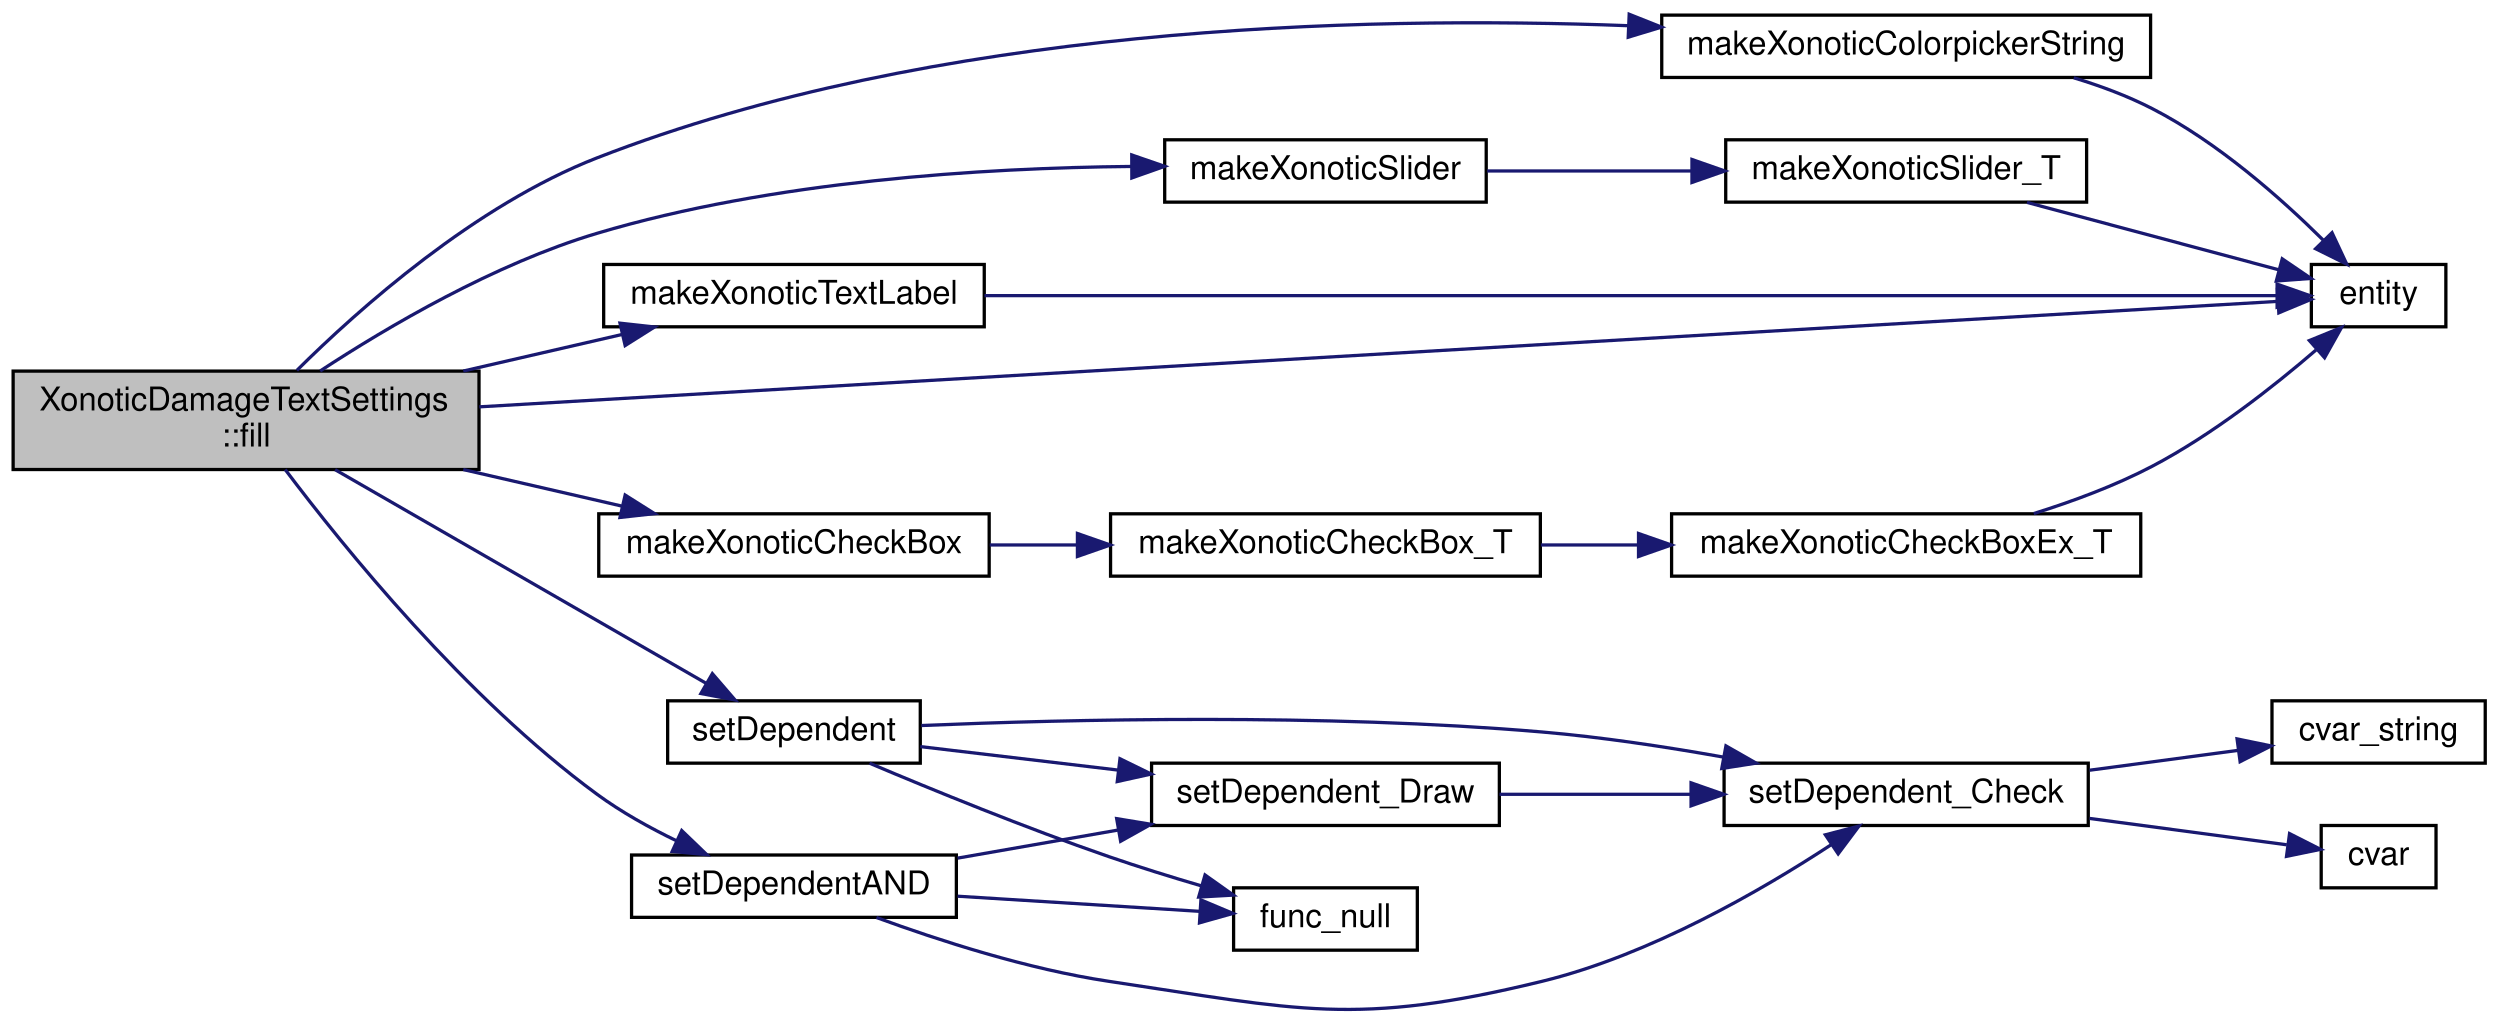
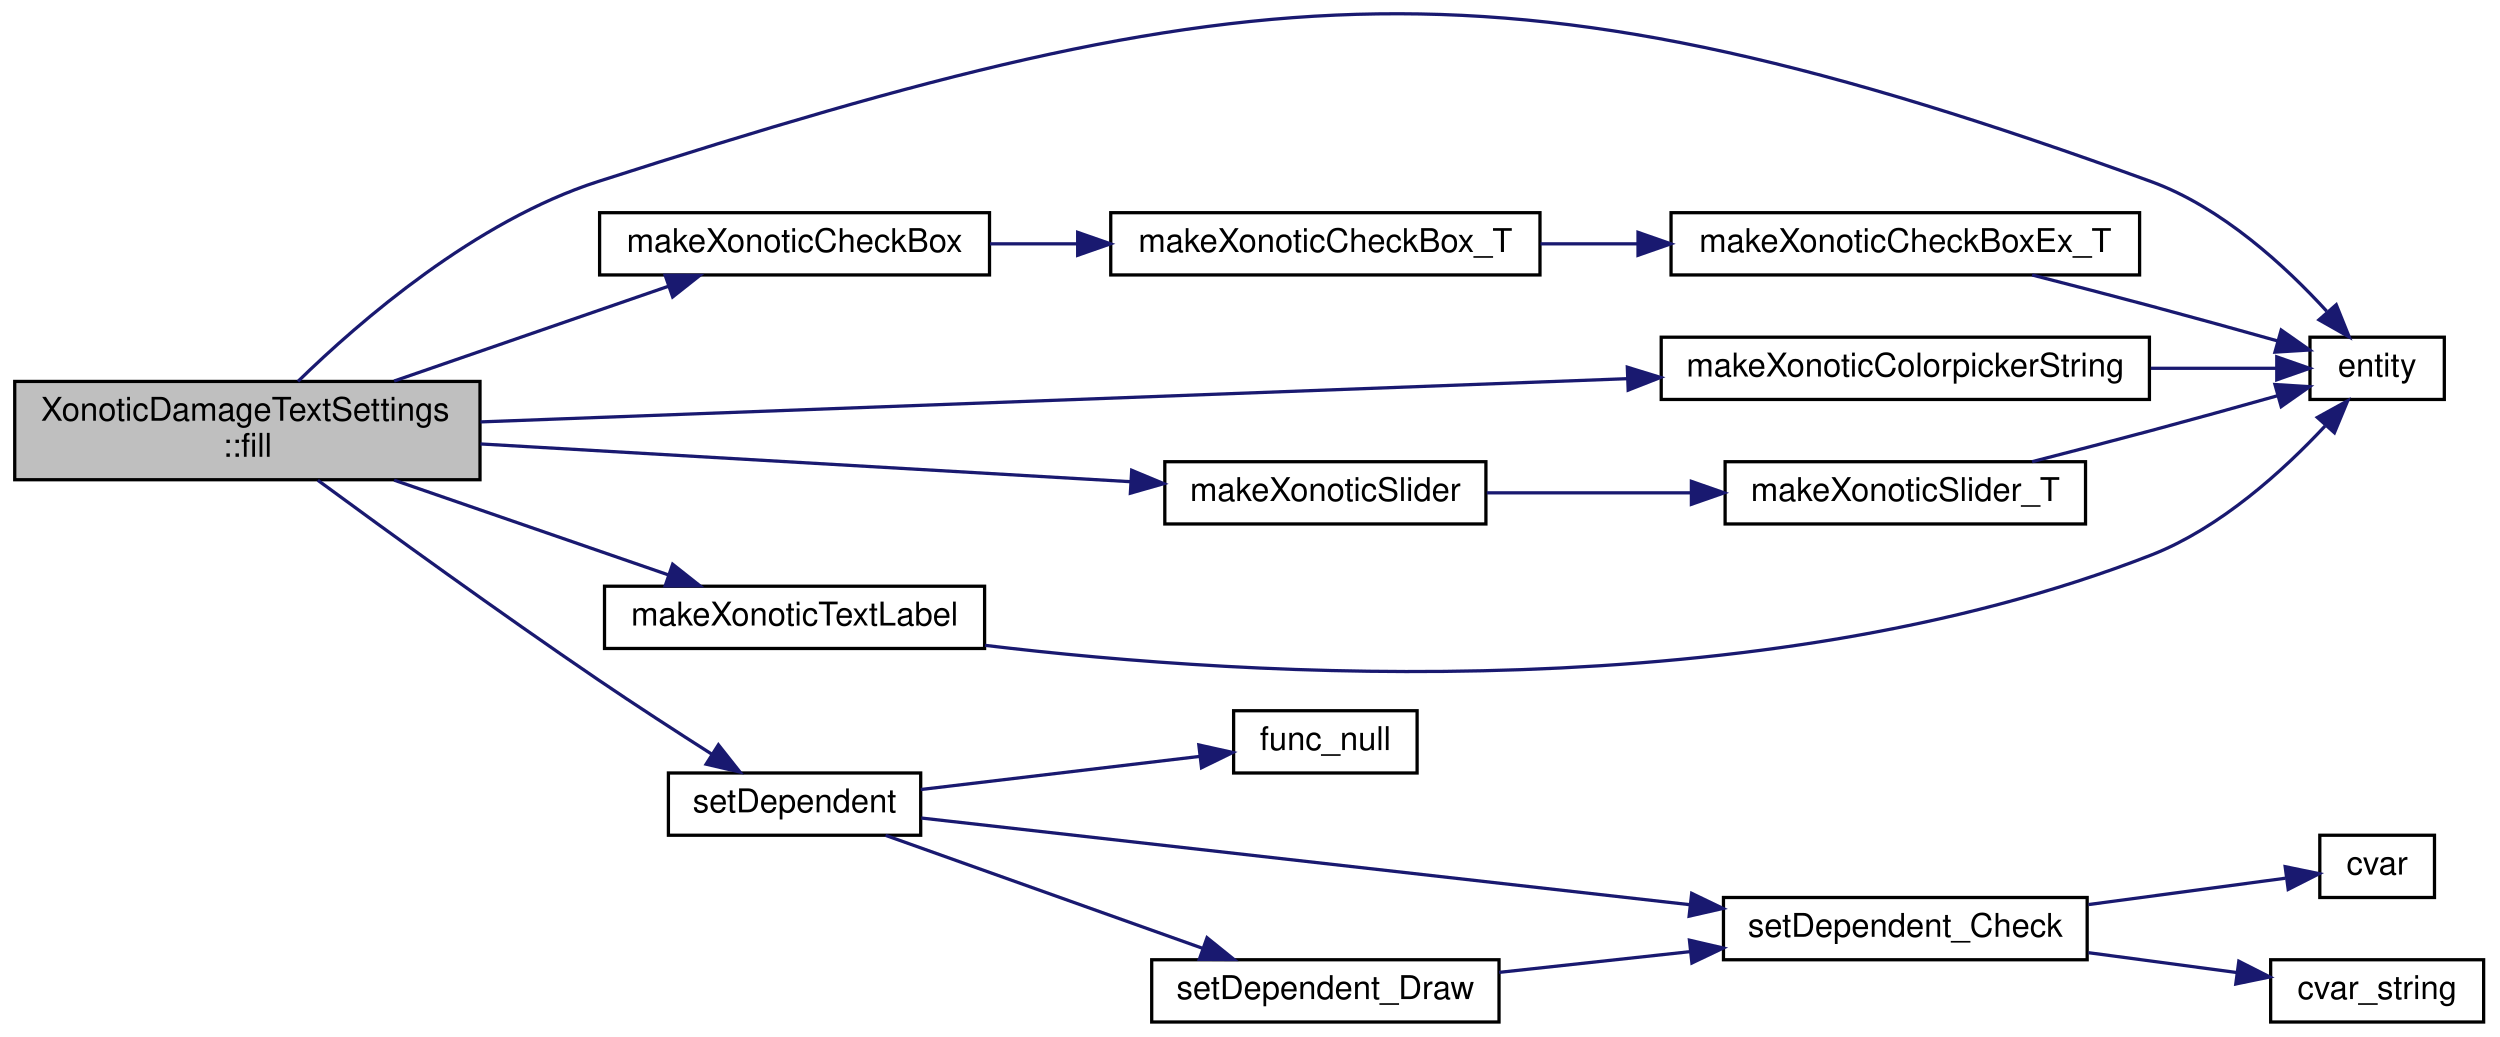
- <svg xmlns="http://www.w3.org/2000/svg" xmlns:xlink="http://www.w3.org/1999/xlink" width="762pt" height="312pt" viewBox="0.00 0.00 762.00 311.78">
-   <g id="graph0" class="graph" transform="scale(1 1) rotate(0) translate(4 307.783)">
+ <svg xmlns="http://www.w3.org/2000/svg" xmlns:xlink="http://www.w3.org/1999/xlink" width="762pt" height="316pt" viewBox="0.00 0.00 762.00 316.41">
+   <g id="graph0" class="graph" transform="scale(1 1) rotate(0) translate(4 312.412)">
    <g id="node1" class="node">
-       <polygon fill="#bfbfbf" stroke="black" points="0,-164.783 0,-194.783 142,-194.783 142,-164.783 0,-164.783" />
-       <text text-anchor="start" x="8" y="-182.783" font-family="Helvetica,sans-Serif" font-size="10.00">XonoticDamageTextSettings</text>
-       <text text-anchor="middle" x="71" y="-171.783" font-family="Helvetica,sans-Serif" font-size="10.00">::fill</text>
+       <polygon fill="#bfbfbf" stroke="black" points="0,-166 0,-196 142,-196 142,-166 0,-166" />
+       <text text-anchor="start" x="8" y="-184" font-family="Helvetica,sans-Serif" font-size="10.00">XonoticDamageTextSettings</text>
+       <text text-anchor="middle" x="71" y="-173" font-family="Helvetica,sans-Serif" font-size="10.00">::fill</text>
    </g>
    <g id="node2" class="node">
      <g id="a_node2">
        <a xlink:href="../../d4/d0c/csprogsdefs_8qc.html#acbb54a239d76062465dccbc6a6c6e464" target="_top" xlink:title="entity">
-           <polygon fill="none" stroke="black" points="700.5,-208.283 700.5,-227.283 741.5,-227.283 741.5,-208.283 700.5,-208.283" />
-           <text text-anchor="middle" x="721" y="-215.283" font-family="Helvetica,sans-Serif" font-size="10.00">entity</text>
+           <polygon fill="none" stroke="black" points="700.5,-190.5 700.5,-209.5 741.5,-209.5 741.5,-190.5 700.5,-190.5" />
+           <text text-anchor="middle" x="721" y="-197.5" font-family="Helvetica,sans-Serif" font-size="10.00">entity</text>
        </a>
      </g>
    </g>
    <g id="edge1" class="edge">
-       <path fill="none" stroke="midnightblue" d="M142.085,-183.887C251.121,-190.273 467.982,-202.977 652,-213.783 664.473,-214.516 678.234,-215.325 690.094,-216.023" />
-       <polygon fill="midnightblue" stroke="midnightblue" points="690.172,-219.533 700.36,-216.627 690.583,-212.545 690.172,-219.533" />
+       <path fill="none" stroke="midnightblue" d="M86.441,-196.006C105.409,-214.519 140.705,-245.012 178,-257 378.56,-321.469 454.02,-329.002 652,-257 673.58,-249.152 693.084,-231.118 705.613,-217.421" />
+       <polygon fill="midnightblue" stroke="midnightblue" points="708.519,-219.414 712.469,-209.582 703.251,-214.805 708.519,-219.414" />
    </g>
    <g id="node3" class="node">
      <g id="a_node3">
        <a xlink:href="../../d5/d6f/xonotic_2checkbox_8qc.html#abd68b3cdbcebff2b5d6fc9da7b430b76" target="_top" xlink:title="makeXonoticCheckBox">
-           <polygon fill="none" stroke="black" points="178.5,-132.283 178.5,-151.283 297.5,-151.283 297.5,-132.283 178.5,-132.283" />
-           <text text-anchor="middle" x="238" y="-139.283" font-family="Helvetica,sans-Serif" font-size="10.00">makeXonoticCheckBox</text>
+           <polygon fill="none" stroke="black" points="178.5,-228.5 178.5,-247.5 297.5,-247.5 297.5,-228.5 178.5,-228.5" />
+           <text text-anchor="middle" x="238" y="-235.5" font-family="Helvetica,sans-Serif" font-size="10.00">makeXonoticCheckBox</text>
        </a>
      </g>
    </g>
    <g id="edge2" class="edge">
-       <path fill="none" stroke="midnightblue" d="M137.212,-164.765C153.321,-161.055 170.35,-157.133 185.692,-153.6" />
-       <polygon fill="midnightblue" stroke="midnightblue" points="186.544,-156.995 195.503,-151.34 184.973,-150.174 186.544,-156.995" />
+       <path fill="none" stroke="midnightblue" d="M115.784,-196.125C141.912,-205.151 174.741,-216.492 199.642,-225.094" />
+       <polygon fill="midnightblue" stroke="midnightblue" points="198.51,-228.406 209.105,-228.363 200.796,-221.79 198.51,-228.406" />
    </g>
    <g id="node6" class="node">
      <g id="a_node6">
        <a xlink:href="../../db/df7/colorpicker__string_8qc.html#adddeddac6ab0dc7ec36befe111ba9602" target="_top" xlink:title="makeXonoticColorpickerString">
-           <polygon fill="none" stroke="black" points="502.5,-284.283 502.5,-303.283 651.5,-303.283 651.5,-284.283 502.5,-284.283" />
-           <text text-anchor="middle" x="577" y="-291.283" font-family="Helvetica,sans-Serif" font-size="10.00">makeXonoticColorpickerString</text>
+           <polygon fill="none" stroke="black" points="502.5,-190.5 502.5,-209.5 651.5,-209.5 651.5,-190.5 502.5,-190.5" />
+           <text text-anchor="middle" x="577" y="-197.5" font-family="Helvetica,sans-Serif" font-size="10.00">makeXonoticColorpickerString</text>
        </a>
      </g>
    </g>
    <g id="edge6" class="edge">
-       <path fill="none" stroke="midnightblue" d="M86.481,-194.996C105.49,-213.867 140.83,-245.316 178,-259.783 280.829,-299.807 409.585,-303.213 492.314,-300.058" />
-       <polygon fill="midnightblue" stroke="midnightblue" points="492.577,-303.55 502.421,-299.631 492.282,-296.556 492.577,-303.55" />
+       <path fill="none" stroke="midnightblue" d="M142.132,-183.647C154.099,-184.098 166.406,-184.563 178,-185 286.506,-189.092 411.651,-193.808 492.195,-196.843" />
+       <polygon fill="midnightblue" stroke="midnightblue" points="492.155,-200.344 502.28,-197.223 492.419,-193.349 492.155,-200.344" />
    </g>
    <g id="node7" class="node">
      <g id="a_node7">
        <a xlink:href="../../d7/dd7/xonotic_2slider_8qc.html#a72ea3ddcd9b42b7960214c7d378e0ae3" target="_top" xlink:title="makeXonoticSlider">
-           <polygon fill="none" stroke="black" points="351,-246.283 351,-265.283 449,-265.283 449,-246.283 351,-246.283" />
-           <text text-anchor="middle" x="400" y="-253.283" font-family="Helvetica,sans-Serif" font-size="10.00">makeXonoticSlider</text>
+           <polygon fill="none" stroke="black" points="351,-152.5 351,-171.5 449,-171.5 449,-152.5 351,-152.5" />
+           <text text-anchor="middle" x="400" y="-159.5" font-family="Helvetica,sans-Serif" font-size="10.00">makeXonoticSlider</text>
        </a>
      </g>
    </g>
    <g id="edge8" class="edge">
-       <path fill="none" stroke="midnightblue" d="M93.587,-194.82C114.233,-208.345 146.761,-227.476 178,-236.783 231.584,-252.748 295.475,-256.716 340.745,-257.159" />
-       <polygon fill="midnightblue" stroke="midnightblue" points="340.957,-260.66 350.971,-257.203 340.986,-253.66 340.957,-260.66" />
+       <path fill="none" stroke="midnightblue" d="M142.15,-176.924C201.333,-173.485 285.058,-168.62 340.637,-165.391" />
+       <polygon fill="midnightblue" stroke="midnightblue" points="340.894,-168.882 350.674,-164.808 340.488,-161.894 340.894,-168.882" />
    </g>
    <g id="node9" class="node">
      <g id="a_node9">
        <a xlink:href="../../d2/d67/textlabel_8qc.html#a68172c3fa4df12de97eddc774ab7425d" target="_top" xlink:title="makeXonoticTextLabel">
-           <polygon fill="none" stroke="black" points="180,-208.283 180,-227.283 296,-227.283 296,-208.283 180,-208.283" />
-           <text text-anchor="middle" x="238" y="-215.283" font-family="Helvetica,sans-Serif" font-size="10.00">makeXonoticTextLabel</text>
+           <polygon fill="none" stroke="black" points="180,-114.5 180,-133.5 296,-133.5 296,-114.5 180,-114.5" />
+           <text text-anchor="middle" x="238" y="-121.5" font-family="Helvetica,sans-Serif" font-size="10.00">makeXonoticTextLabel</text>
        </a>
      </g>
    </g>
    <g id="edge11" class="edge">
-       <path fill="none" stroke="midnightblue" d="M137.212,-194.802C153.321,-198.512 170.35,-202.434 185.692,-205.967" />
-       <polygon fill="midnightblue" stroke="midnightblue" points="184.973,-209.393 195.503,-208.226 186.544,-202.571 184.973,-209.393" />
+       <path fill="none" stroke="midnightblue" d="M115.784,-165.875C141.912,-156.849 174.741,-145.508 199.642,-136.906" />
+       <polygon fill="midnightblue" stroke="midnightblue" points="200.796,-140.21 209.105,-133.637 198.51,-133.594 200.796,-140.21" />
    </g>
    <g id="node10" class="node">
      <g id="a_node10">
        <a xlink:href="../../df/d9b/menu_2xonotic_2util_8qc.html#afa7ab3d4a8ca50b60f35a452705184d6" target="_top" xlink:title="setDependent">
-           <polygon fill="none" stroke="black" points="199.5,-75.283 199.5,-94.283 276.5,-94.283 276.5,-75.283 199.5,-75.283" />
-           <text text-anchor="middle" x="238" y="-82.283" font-family="Helvetica,sans-Serif" font-size="10.00">setDependent</text>
+           <polygon fill="none" stroke="black" points="199.5,-57.5 199.5,-76.5 276.5,-76.5 276.5,-57.5 199.5,-57.5" />
+           <text text-anchor="middle" x="238" y="-64.5" font-family="Helvetica,sans-Serif" font-size="10.00">setDependent</text>
        </a>
      </g>
    </g>
    <g id="edge13" class="edge">
-       <path fill="none" stroke="midnightblue" d="M98.145,-164.73C129.109,-146.902 180.361,-117.394 211.181,-99.648" />
-       <polygon fill="midnightblue" stroke="midnightblue" points="213.126,-102.568 220.045,-94.545 209.633,-96.501 213.126,-102.568" />
-     </g>
-     <g id="node16" class="node">
-       <g id="a_node16">
-         <a xlink:href="../../df/d9b/menu_2xonotic_2util_8qc.html#a4e33abf54476d529653e3f416d9047df" target="_top" xlink:title="setDependentAND">
-           <polygon fill="none" stroke="black" points="188.5,-28.283 188.5,-47.283 287.5,-47.283 287.5,-28.283 188.5,-28.283" />
-           <text text-anchor="middle" x="238" y="-35.283" font-family="Helvetica,sans-Serif" font-size="10.00">setDependentAND</text>
-         </a>
-       </g>
-     </g>
-     <g id="edge20" class="edge">
-       <path fill="none" stroke="midnightblue" d="M82.92,-164.778C100.679,-141.21 137.891,-95.177 178,-65.783 185.375,-60.378 193.959,-55.6 202.258,-51.59" />
-       <polygon fill="midnightblue" stroke="midnightblue" points="203.789,-54.738 211.428,-47.396 200.878,-48.372 203.789,-54.738" />
+       <path fill="none" stroke="midnightblue" d="M92.503,-165.838C113.699,-150.273 147.851,-125.498 178,-105 189.335,-97.293 202.102,-89.022 212.853,-82.17" />
+       <polygon fill="midnightblue" stroke="midnightblue" points="214.763,-85.103 221.334,-76.792 211.014,-79.191 214.763,-85.103" />
    </g>
    <g id="node4" class="node">
      <g id="a_node4">
        <a xlink:href="../../d5/d6f/xonotic_2checkbox_8qc.html#a10aa8dc6f022dcc1df8ef8b5153ac9d0" target="_top" xlink:title="makeXonoticCheckBox_T">
-           <polygon fill="none" stroke="black" points="334.5,-132.283 334.5,-151.283 465.5,-151.283 465.5,-132.283 334.5,-132.283" />
-           <text text-anchor="middle" x="400" y="-139.283" font-family="Helvetica,sans-Serif" font-size="10.00">makeXonoticCheckBox_T</text>
+           <polygon fill="none" stroke="black" points="334.5,-228.5 334.5,-247.5 465.5,-247.5 465.5,-228.5 334.5,-228.5" />
+           <text text-anchor="middle" x="400" y="-235.5" font-family="Helvetica,sans-Serif" font-size="10.00">makeXonoticCheckBox_T</text>
        </a>
      </g>
    </g>
    <g id="edge3" class="edge">
-       <path fill="none" stroke="midnightblue" d="M297.67,-141.783C306.353,-141.783 315.398,-141.783 324.353,-141.783" />
-       <polygon fill="midnightblue" stroke="midnightblue" points="324.401,-145.283 334.401,-141.783 324.401,-138.283 324.401,-145.283" />
+       <path fill="none" stroke="midnightblue" d="M297.67,-238C306.353,-238 315.398,-238 324.353,-238" />
+       <polygon fill="midnightblue" stroke="midnightblue" points="324.401,-241.5 334.401,-238 324.401,-234.5 324.401,-241.5" />
    </g>
    <g id="node5" class="node">
      <g id="a_node5">
        <a xlink:href="../../d5/d6f/xonotic_2checkbox_8qc.html#ab0962d6e3ca24d502f661a5c4c1eb770" target="_top" xlink:title="makeXonoticCheckBoxEx_T">
-           <polygon fill="none" stroke="black" points="505.5,-132.283 505.5,-151.283 648.5,-151.283 648.5,-132.283 505.5,-132.283" />
-           <text text-anchor="middle" x="577" y="-139.283" font-family="Helvetica,sans-Serif" font-size="10.00">makeXonoticCheckBoxEx_T</text>
+           <polygon fill="none" stroke="black" points="505.5,-228.5 505.5,-247.5 648.5,-247.5 648.5,-228.5 505.5,-228.5" />
+           <text text-anchor="middle" x="577" y="-235.5" font-family="Helvetica,sans-Serif" font-size="10.00">makeXonoticCheckBoxEx_T</text>
        </a>
      </g>
    </g>
    <g id="edge4" class="edge">
-       <path fill="none" stroke="midnightblue" d="M465.666,-141.783C475.277,-141.783 485.284,-141.783 495.175,-141.783" />
-       <polygon fill="midnightblue" stroke="midnightblue" points="495.421,-145.283 505.421,-141.783 495.421,-138.283 495.421,-145.283" />
+       <path fill="none" stroke="midnightblue" d="M465.666,-238C475.277,-238 485.284,-238 495.175,-238" />
+       <polygon fill="midnightblue" stroke="midnightblue" points="495.421,-241.5 505.421,-238 495.421,-234.5 495.421,-241.5" />
    </g>
    <g id="edge5" class="edge">
-       <path fill="none" stroke="midnightblue" d="M615.89,-151.365C627.795,-155.081 640.758,-159.884 652,-165.783 670.352,-175.413 688.888,-189.982 701.962,-201.251" />
-       <polygon fill="midnightblue" stroke="midnightblue" points="699.897,-204.097 709.708,-208.095 704.532,-198.851 699.897,-204.097" />
+       <path fill="none" stroke="midnightblue" d="M615.686,-228.488C627.341,-225.502 640.213,-222.159 652,-219 664.637,-215.613 678.557,-211.747 690.494,-208.391" />
+       <polygon fill="midnightblue" stroke="midnightblue" points="691.717,-211.682 700.39,-205.597 689.816,-204.945 691.717,-211.682" />
    </g>
    <g id="edge7" class="edge">
-       <path fill="none" stroke="midnightblue" d="M628.087,-284.179C636.311,-281.69 644.567,-278.601 652,-274.783 671.972,-264.525 691.244,-247.472 704.14,-234.685" />
-       <polygon fill="midnightblue" stroke="midnightblue" points="706.801,-236.97 711.294,-227.374 701.798,-232.074 706.801,-236.97" />
+       <path fill="none" stroke="midnightblue" d="M651.911,-200C665.496,-200 678.938,-200 690.244,-200" />
+       <polygon fill="midnightblue" stroke="midnightblue" points="690.364,-203.5 700.364,-200 690.364,-196.5 690.364,-203.5" />
    </g>
    <g id="node8" class="node">
      <g id="a_node8">
        <a xlink:href="../../d7/dd7/xonotic_2slider_8qc.html#a634ca09e8b38783ce42d633f540d573f" target="_top" xlink:title="makeXonoticSlider_T">
-           <polygon fill="none" stroke="black" points="522,-246.283 522,-265.283 632,-265.283 632,-246.283 522,-246.283" />
-           <text text-anchor="middle" x="577" y="-253.283" font-family="Helvetica,sans-Serif" font-size="10.00">makeXonoticSlider_T</text>
+           <polygon fill="none" stroke="black" points="522,-152.5 522,-171.5 632,-171.5 632,-152.5 522,-152.5" />
+           <text text-anchor="middle" x="577" y="-159.5" font-family="Helvetica,sans-Serif" font-size="10.00">makeXonoticSlider_T</text>
        </a>
      </g>
    </g>
    <g id="edge9" class="edge">
-       <path fill="none" stroke="midnightblue" d="M449.283,-255.783C468.496,-255.783 490.891,-255.783 511.463,-255.783" />
-       <polygon fill="midnightblue" stroke="midnightblue" points="511.71,-259.283 521.71,-255.783 511.71,-252.283 511.71,-259.283" />
+       <path fill="none" stroke="midnightblue" d="M449.283,-162C468.496,-162 490.891,-162 511.463,-162" />
+       <polygon fill="midnightblue" stroke="midnightblue" points="511.71,-165.5 521.71,-162 511.71,-158.5 511.71,-165.5" />
    </g>
    <g id="edge10" class="edge">
-       <path fill="none" stroke="midnightblue" d="M613.833,-246.194C637.523,-239.855 668.201,-231.645 690.483,-225.682" />
-       <polygon fill="midnightblue" stroke="midnightblue" points="691.621,-229.001 700.377,-223.034 689.812,-222.239 691.621,-229.001" />
+       <path fill="none" stroke="midnightblue" d="M615.686,-171.512C627.341,-174.498 640.213,-177.841 652,-181 664.637,-184.387 678.557,-188.253 690.494,-191.609" />
+       <polygon fill="midnightblue" stroke="midnightblue" points="689.816,-195.055 700.39,-194.403 691.717,-188.318 689.816,-195.055" />
    </g>
    <g id="edge12" class="edge">
-       <path fill="none" stroke="midnightblue" d="M296.066,-217.783C398.74,-217.783 611.233,-217.783 689.875,-217.783" />
-       <polygon fill="midnightblue" stroke="midnightblue" points="690.058,-221.283 700.058,-217.783 690.058,-214.283 690.058,-221.283" />
+       <path fill="none" stroke="midnightblue" d="M296.127,-115.454C378.073,-105.632 532.297,-96.324 652,-143 673.156,-151.249 692.494,-168.897 705.093,-182.385" />
+       <polygon fill="midnightblue" stroke="midnightblue" points="702.745,-185.009 712.023,-190.124 707.96,-180.34 702.745,-185.009" />
    </g>
    <g id="node11" class="node">
      <g id="a_node11">
        <a xlink:href="../../d1/df7/nil_8qh.html#a48cdb42ec925da155dd105031cac3f44" target="_top" xlink:title="func_null">
-           <polygon fill="none" stroke="black" points="372,-18.283 372,-37.283 428,-37.283 428,-18.283 372,-18.283" />
-           <text text-anchor="middle" x="400" y="-25.283" font-family="Helvetica,sans-Serif" font-size="10.00">func_null</text>
+           <polygon fill="none" stroke="black" points="372,-76.5 372,-95.5 428,-95.5 428,-76.5 372,-76.5" />
+           <text text-anchor="middle" x="400" y="-83.5" font-family="Helvetica,sans-Serif" font-size="10.00">func_null</text>
        </a>
      </g>
    </g>
    <g id="edge14" class="edge">
-       <path fill="none" stroke="midnightblue" d="M261.039,-75.267C280.15,-67.185 308.646,-55.537 334,-46.783 343.059,-43.655 352.939,-40.593 362.199,-37.872" />
-       <polygon fill="midnightblue" stroke="midnightblue" points="363.296,-41.198 371.936,-35.066 361.358,-34.472 363.296,-41.198" />
+       <path fill="none" stroke="midnightblue" d="M276.513,-71.455C302.166,-74.501 336.03,-78.522 361.649,-81.564" />
+       <polygon fill="midnightblue" stroke="midnightblue" points="361.382,-85.057 371.725,-82.761 362.208,-78.106 361.382,-85.057" />
    </g>
    <g id="node12" class="node">
      <g id="a_node12">
        <a xlink:href="../../df/d9b/menu_2xonotic_2util_8qc.html#ae6af0059110be80a9d5083f0c5260afb" target="_top" xlink:title="setDependent_Check">
-           <polygon fill="none" stroke="black" points="521.5,-56.283 521.5,-75.283 632.5,-75.283 632.5,-56.283 521.5,-56.283" />
-           <text text-anchor="middle" x="577" y="-63.283" font-family="Helvetica,sans-Serif" font-size="10.00">setDependent_Check</text>
+           <polygon fill="none" stroke="black" points="521.5,-19.5 521.5,-38.5 632.5,-38.5 632.5,-19.5 521.5,-19.5" />
+           <text text-anchor="middle" x="577" y="-26.5" font-family="Helvetica,sans-Serif" font-size="10.00">setDependent_Check</text>
        </a>
      </g>
    </g>
    <g id="edge15" class="edge">
-       <path fill="none" stroke="midnightblue" d="M276.84,-86.754C321.969,-88.65 399.641,-90.472 466,-84.783 484.078,-83.233 503.646,-80.276 521.196,-77.147" />
-       <polygon fill="midnightblue" stroke="midnightblue" points="522.067,-80.546 531.269,-75.295 520.801,-73.662 522.067,-80.546" />
+       <path fill="none" stroke="midnightblue" d="M276.677,-62.752C333.483,-56.346 441.798,-44.133 511.373,-36.287" />
+       <polygon fill="midnightblue" stroke="midnightblue" points="511.802,-39.761 521.346,-35.163 511.017,-32.805 511.802,-39.761" />
    </g>
    <g id="node15" class="node">
      <g id="a_node15">
        <a xlink:href="../../df/d9b/menu_2xonotic_2util_8qc.html#a5e86d32224eaae3ad348ec12b9b38a85" target="_top" xlink:title="setDependent_Draw">
-           <polygon fill="none" stroke="black" points="347,-56.283 347,-75.283 453,-75.283 453,-56.283 347,-56.283" />
-           <text text-anchor="middle" x="400" y="-63.283" font-family="Helvetica,sans-Serif" font-size="10.00">setDependent_Draw</text>
+           <polygon fill="none" stroke="black" points="347,-0.5 347,-19.5 453,-19.5 453,-0.5 347,-0.5" />
+           <text text-anchor="middle" x="400" y="-7.5" font-family="Helvetica,sans-Serif" font-size="10.00">setDependent_Draw</text>
        </a>
      </g>
    </g>
    <g id="edge18" class="edge">
-       <path fill="none" stroke="midnightblue" d="M276.513,-80.329C294.449,-78.198 316.4,-75.592 336.74,-73.177" />
-       <polygon fill="midnightblue" stroke="midnightblue" points="337.367,-76.627 346.884,-71.972 336.541,-69.676 337.367,-76.627" />
+       <path fill="none" stroke="midnightblue" d="M265.78,-57.459C292.316,-48.006 333.148,-33.46 362.613,-22.963" />
+       <polygon fill="midnightblue" stroke="midnightblue" points="363.887,-26.225 372.132,-19.572 361.538,-19.631 363.887,-26.225" />
    </g>
    <g id="node13" class="node">
      <g id="a_node13">
        <a xlink:href="../../d8/de2/menudefs_8qc.html#a47b9823939aa0a157d1bede7847cb488" target="_top" xlink:title="cvar">
-           <polygon fill="none" stroke="black" points="703.5,-37.283 703.5,-56.283 738.5,-56.283 738.5,-37.283 703.5,-37.283" />
-           <text text-anchor="middle" x="721" y="-44.283" font-family="Helvetica,sans-Serif" font-size="10.00">cvar</text>
+           <polygon fill="none" stroke="black" points="703.5,-38.5 703.5,-57.5 738.5,-57.5 738.5,-38.5 703.5,-38.5" />
+           <text text-anchor="middle" x="721" y="-45.5" font-family="Helvetica,sans-Serif" font-size="10.00">cvar</text>
        </a>
      </g>
    </g>
    <g id="edge16" class="edge">
-       <path fill="none" stroke="midnightblue" d="M632.901,-58.437C653.516,-55.679 676.042,-52.665 693.02,-50.393" />
-       <polygon fill="midnightblue" stroke="midnightblue" points="693.853,-53.813 703.301,-49.017 692.925,-46.875 693.853,-53.813" />
+       <path fill="none" stroke="midnightblue" d="M632.901,-36.346C653.516,-39.104 676.042,-42.118 693.02,-44.39" />
+       <polygon fill="midnightblue" stroke="midnightblue" points="692.925,-47.908 703.301,-45.766 693.853,-40.97 692.925,-47.908" />
    </g>
    <g id="node14" class="node">
      <g id="a_node14">
        <a xlink:href="../../d8/de2/menudefs_8qc.html#a6f8c7ef6ee4a4d851aaa5fd1789eab9a" target="_top" xlink:title="cvar_string">
-           <polygon fill="none" stroke="black" points="688.5,-75.283 688.5,-94.283 753.5,-94.283 753.5,-75.283 688.5,-75.283" />
-           <text text-anchor="middle" x="721" y="-82.283" font-family="Helvetica,sans-Serif" font-size="10.00">cvar_string</text>
+           <polygon fill="none" stroke="black" points="688.5,-0.5 688.5,-19.5 753.5,-19.5 753.5,-0.5 688.5,-0.5" />
+           <text text-anchor="middle" x="721" y="-7.5" font-family="Helvetica,sans-Serif" font-size="10.00">cvar_string</text>
        </a>
      </g>
    </g>
    <g id="edge17" class="edge">
-       <path fill="none" stroke="midnightblue" d="M632.901,-73.129C647.973,-75.146 664.067,-77.299 678.268,-79.199" />
-       <polygon fill="midnightblue" stroke="midnightblue" points="677.856,-82.675 688.232,-80.532 678.784,-75.737 677.856,-82.675" />
+       <path fill="none" stroke="midnightblue" d="M632.901,-21.654C647.973,-19.637 664.067,-17.484 678.268,-15.584" />
+       <polygon fill="midnightblue" stroke="midnightblue" points="678.784,-19.046 688.232,-14.251 677.856,-12.108 678.784,-19.046" />
    </g>
    <g id="edge19" class="edge">
-       <path fill="none" stroke="midnightblue" d="M453.032,-65.783C471.308,-65.783 492.07,-65.783 511.261,-65.783" />
-       <polygon fill="midnightblue" stroke="midnightblue" points="511.433,-69.283 521.433,-65.783 511.433,-62.283 511.433,-69.283" />
-     </g>
-     <g id="edge21" class="edge">
-       <path fill="none" stroke="midnightblue" d="M287.875,-34.728C311.568,-33.248 339.576,-31.497 361.547,-30.124" />
-       <polygon fill="midnightblue" stroke="midnightblue" points="362.039,-33.6 371.802,-29.483 361.603,-26.614 362.039,-33.6" />
-     </g>
-     <g id="edge22" class="edge">
-       <path fill="none" stroke="midnightblue" d="M263.144,-28.236C282.076,-21.287 309.269,-12.474 334,-8.783 392.024,-0.124 409.002,5.108 466,-8.783 498.913,-16.804 532.964,-36.531 554.295,-50.524" />
-       <polygon fill="midnightblue" stroke="midnightblue" points="552.366,-53.444 562.617,-56.119 556.271,-47.635 552.366,-53.444" />
-     </g>
-     <g id="edge23" class="edge">
-       <path fill="none" stroke="midnightblue" d="M287.875,-46.336C303.324,-49.04 320.608,-52.065 336.857,-54.908" />
-       <polygon fill="midnightblue" stroke="midnightblue" points="336.36,-58.374 346.814,-56.651 337.567,-51.479 336.36,-58.374" />
+       <path fill="none" stroke="midnightblue" d="M453.032,-15.649C471.308,-17.634 492.07,-19.888 511.261,-21.971" />
+       <polygon fill="midnightblue" stroke="midnightblue" points="511.114,-25.476 521.433,-23.076 511.869,-18.517 511.114,-25.476" />
    </g>
  </g>
</svg>
